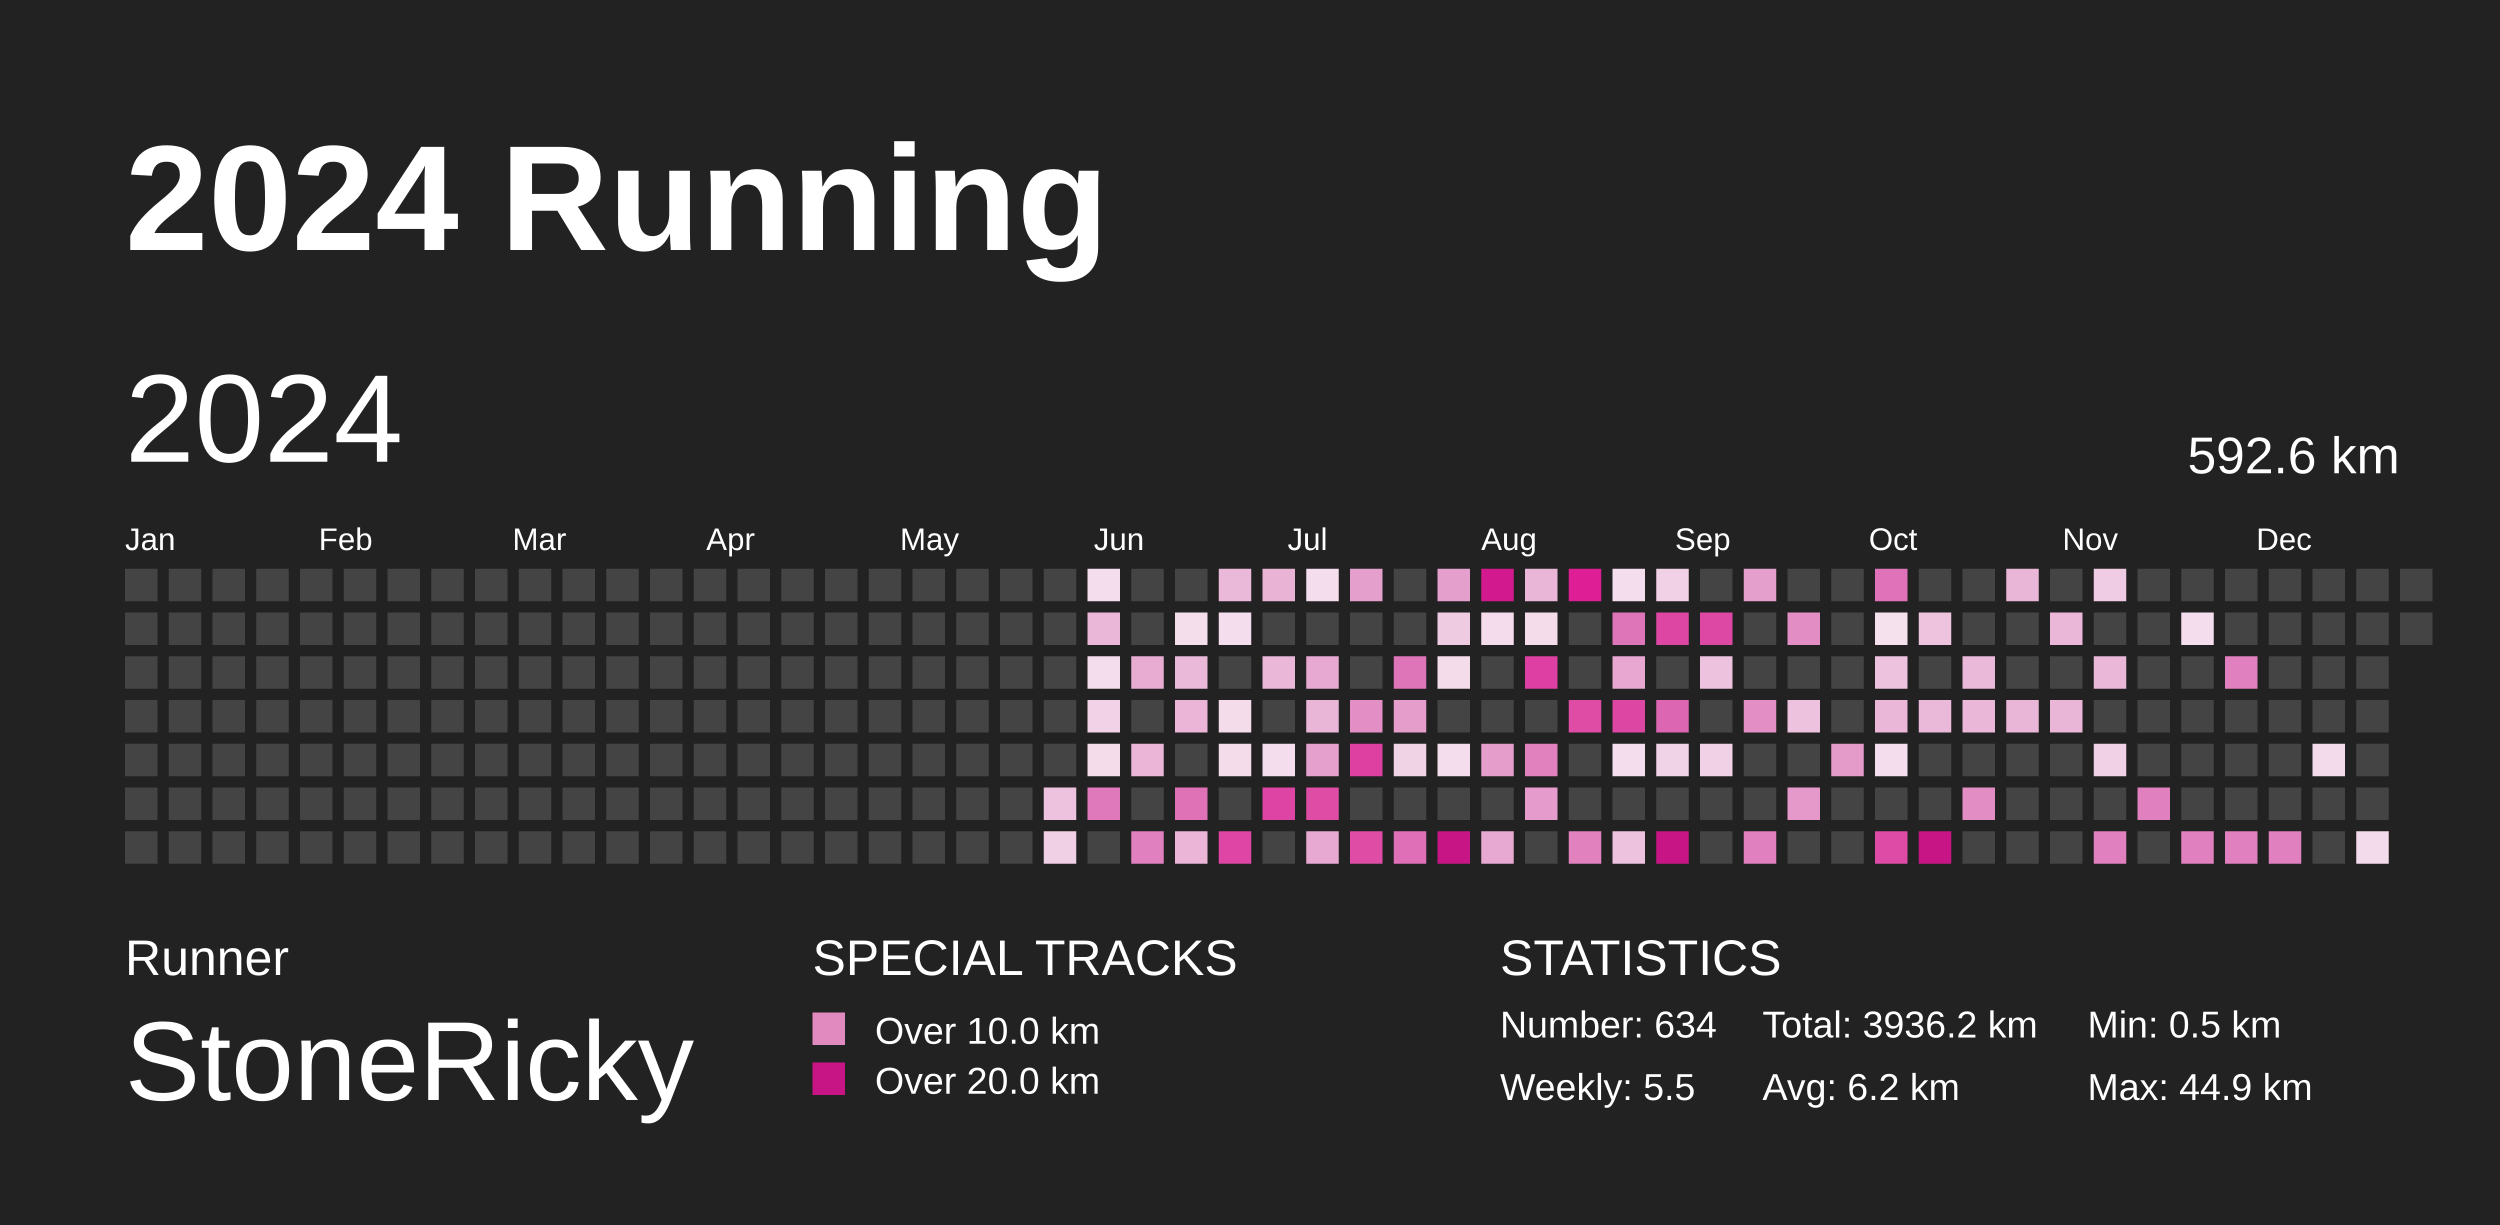
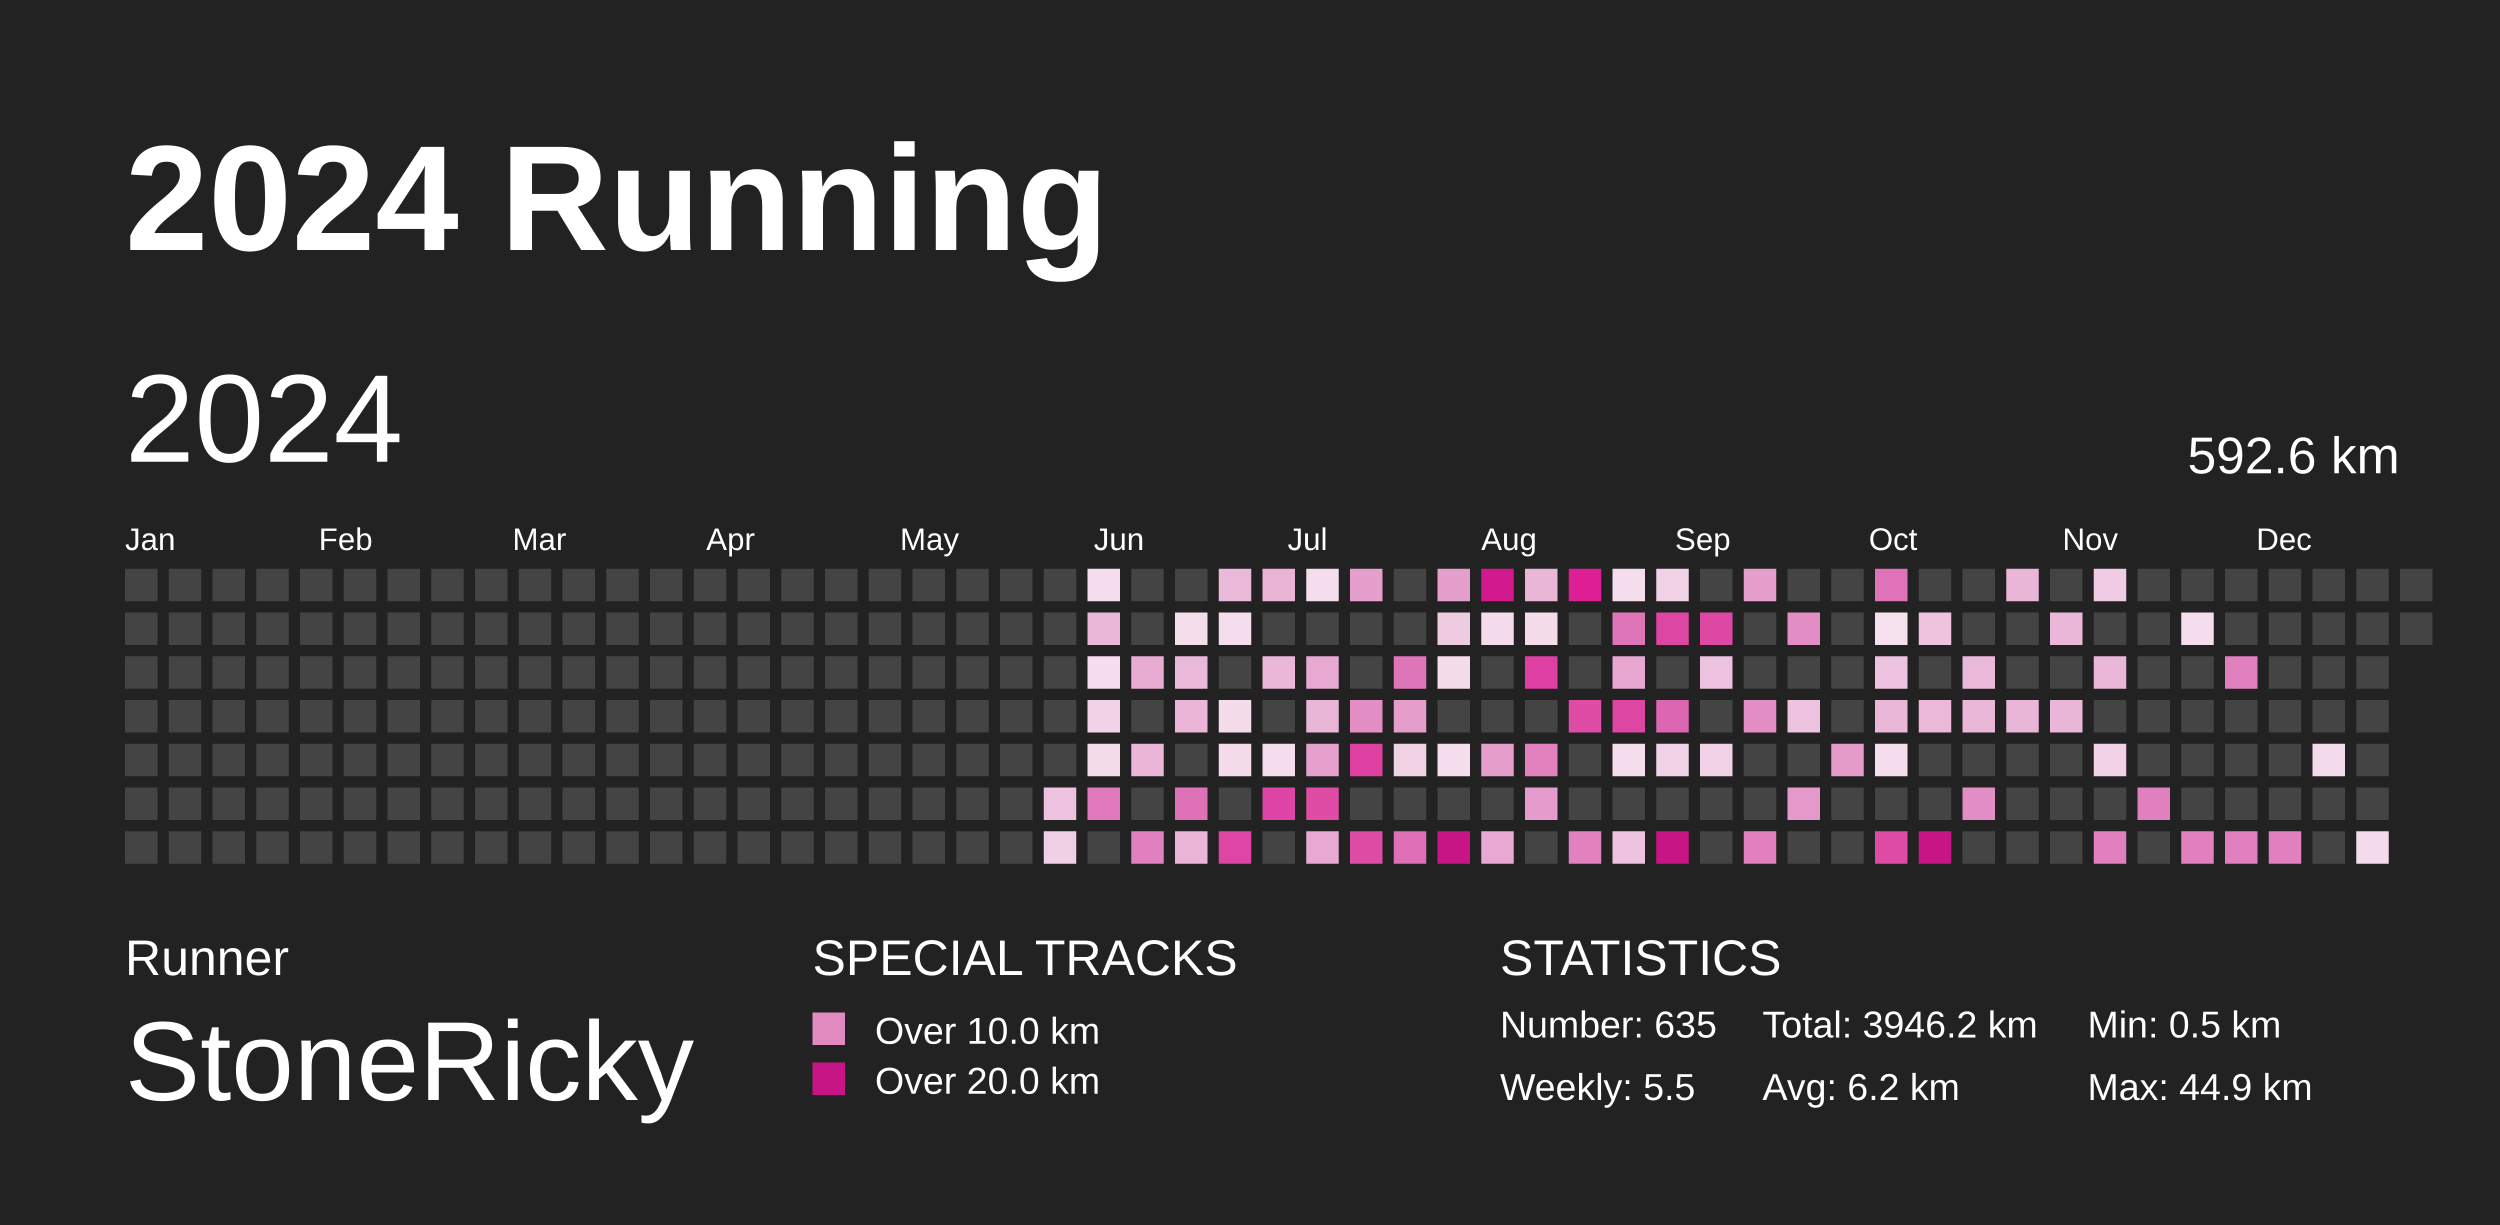
<svg xmlns="http://www.w3.org/2000/svg" baseProfile="full" height="98mm" version="1.1" viewBox="0,0,200,98" width="200mm">
  <defs>
    <pattern height="2" id="indoor-stripe" patternUnits="userSpaceOnUse" width="2">
      <line stroke="white" stroke-opacity="0.45" stroke-width="0.5" x1="0" x2="2" y1="2" y2="0" />
    </pattern>
  </defs>
  <rect fill="#222222" height="98" width="200" x="0" y="0" />
  <text fill="#FFFFFF" style="font-size:12px; font-family:Arial; font-weight:bold;" x="10" y="20">2024 Running</text>
  <text fill="#FFFFFF" style="font-size:4px; font-family:Arial" x="10" y="78">Runner</text>
  <text fill="#FFFFFF" style="font-size:9px; font-family:Arial" x="10" y="88">StoneRicky</text>
  <text fill="#FFFFFF" style="font-size:4px; font-family:Arial" x="65" y="78">SPECIAL TRACKS</text>
  <rect fill="#E18ABF" height="2.6" width="2.6" x="65" y="81" />
  <text fill="#FFFFFF" style="font-size:3px; font-family:Arial" x="70" y="83.5">Over 10.0 km</text>
  <rect fill="#C71585" height="2.6" width="2.6" x="65" y="85" />
  <text fill="#FFFFFF" style="font-size:3px; font-family:Arial" x="70" y="87.5">Over 20.0 km</text>
  <text fill="#FFFFFF" style="font-size:4px; font-family:Arial" x="120" y="78">STATISTICS</text>
-   <text fill="#FFFFFF" style="font-size:3px; font-family:Arial" x="120" y="83">Number: 634</text>
+   <text fill="#FFFFFF" style="font-size:3px; font-family:Arial" x="120" y="83">Number: 635</text>
  <text fill="#FFFFFF" style="font-size:3px; font-family:Arial" x="120" y="88">Weekly: 5.5</text>
-   <text fill="#FFFFFF" style="font-size:3px; font-family:Arial" x="141" y="83">Total: 3936.2 km</text>
+   <text fill="#FFFFFF" style="font-size:3px; font-family:Arial" x="141" y="83">Total: 3946.2 km</text>
  <text fill="#FFFFFF" style="font-size:3px; font-family:Arial" x="141" y="88">Avg: 6.2 km</text>
  <text fill="#FFFFFF" style="font-size:3px; font-family:Arial" x="167" y="83">Min: 0.5 km</text>
  <text fill="#FFFFFF" style="font-size:3px; font-family:Arial" x="167" y="88">Max: 44.9 km</text>
  <text dominant-baseline="hanging" fill="#FFFFFF" style="font-size:10.0px; font-family:Arial;" x="10" y="30">2024</text>
  <text dominant-baseline="hanging" fill="#FFFFFF" style="font-size:4.125px; font-family:Arial;" x="175" y="35">592.6 km</text>
  <text fill="#FFFFFF" style="font-size:2.5px; font-family:Arial" x="10.0" y="44">Jan</text>
  <text fill="#FFFFFF" style="font-size:2.5px; font-family:Arial" x="25.5" y="44">Feb</text>
  <text fill="#FFFFFF" style="font-size:2.5px; font-family:Arial" x="41.0" y="44">Mar</text>
  <text fill="#FFFFFF" style="font-size:2.5px; font-family:Arial" x="56.5" y="44">Apr</text>
  <text fill="#FFFFFF" style="font-size:2.5px; font-family:Arial" x="72.0" y="44">May</text>
  <text fill="#FFFFFF" style="font-size:2.5px; font-family:Arial" x="87.5" y="44">Jun</text>
  <text fill="#FFFFFF" style="font-size:2.5px; font-family:Arial" x="103.0" y="44">Jul</text>
  <text fill="#FFFFFF" style="font-size:2.5px; font-family:Arial" x="118.5" y="44">Aug</text>
  <text fill="#FFFFFF" style="font-size:2.5px; font-family:Arial" x="134.0" y="44">Sep</text>
  <text fill="#FFFFFF" style="font-size:2.5px; font-family:Arial" x="149.5" y="44">Oct</text>
  <text fill="#FFFFFF" style="font-size:2.5px; font-family:Arial" x="165.0" y="44">Nov</text>
  <text fill="#FFFFFF" style="font-size:2.5px; font-family:Arial" x="180.5" y="44">Dec</text>
  <rect fill="#444444" height="2.6" width="2.6" x="10.0" y="45.5" />
  <rect fill="#444444" height="2.6" width="2.6" x="10.0" y="49.0" />
  <rect fill="#444444" height="2.6" width="2.6" x="10.0" y="52.5" />
  <rect fill="#444444" height="2.6" width="2.6" x="10.0" y="56.0" />
  <rect fill="#444444" height="2.6" width="2.6" x="10.0" y="59.5" />
  <rect fill="#444444" height="2.6" width="2.6" x="10.0" y="63.0" />
  <rect fill="#444444" height="2.6" width="2.6" x="10.0" y="66.5" />
  <rect fill="#444444" height="2.6" width="2.6" x="13.5" y="45.5" />
  <rect fill="#444444" height="2.6" width="2.6" x="13.5" y="49.0" />
  <rect fill="#444444" height="2.6" width="2.6" x="13.5" y="52.5" />
  <rect fill="#444444" height="2.6" width="2.6" x="13.5" y="56.0" />
  <rect fill="#444444" height="2.6" width="2.6" x="13.5" y="59.5" />
  <rect fill="#444444" height="2.6" width="2.6" x="13.5" y="63.0" />
  <rect fill="#444444" height="2.6" width="2.6" x="13.5" y="66.5" />
  <rect fill="#444444" height="2.6" width="2.6" x="17.0" y="45.5" />
  <rect fill="#444444" height="2.6" width="2.6" x="17.0" y="49.0" />
  <rect fill="#444444" height="2.6" width="2.6" x="17.0" y="52.5" />
  <rect fill="#444444" height="2.6" width="2.6" x="17.0" y="56.0" />
  <rect fill="#444444" height="2.6" width="2.6" x="17.0" y="59.5" />
  <rect fill="#444444" height="2.6" width="2.6" x="17.0" y="63.0" />
  <rect fill="#444444" height="2.6" width="2.6" x="17.0" y="66.5" />
  <rect fill="#444444" height="2.6" width="2.6" x="20.5" y="45.5" />
  <rect fill="#444444" height="2.6" width="2.6" x="20.5" y="49.0" />
  <rect fill="#444444" height="2.6" width="2.6" x="20.5" y="52.5" />
  <rect fill="#444444" height="2.6" width="2.6" x="20.5" y="56.0" />
  <rect fill="#444444" height="2.6" width="2.6" x="20.5" y="59.5" />
  <rect fill="#444444" height="2.6" width="2.6" x="20.5" y="63.0" />
  <rect fill="#444444" height="2.6" width="2.6" x="20.5" y="66.5" />
  <rect fill="#444444" height="2.6" width="2.6" x="24.0" y="45.5" />
  <rect fill="#444444" height="2.6" width="2.6" x="24.0" y="49.0" />
  <rect fill="#444444" height="2.6" width="2.6" x="24.0" y="52.5" />
  <rect fill="#444444" height="2.6" width="2.6" x="24.0" y="56.0" />
  <rect fill="#444444" height="2.6" width="2.6" x="24.0" y="59.5" />
  <rect fill="#444444" height="2.6" width="2.6" x="24.0" y="63.0" />
  <rect fill="#444444" height="2.6" width="2.6" x="24.0" y="66.5" />
  <rect fill="#444444" height="2.6" width="2.6" x="27.5" y="45.5" />
  <rect fill="#444444" height="2.6" width="2.6" x="27.5" y="49.0" />
  <rect fill="#444444" height="2.6" width="2.6" x="27.5" y="52.5" />
  <rect fill="#444444" height="2.6" width="2.6" x="27.5" y="56.0" />
  <rect fill="#444444" height="2.6" width="2.6" x="27.5" y="59.5" />
  <rect fill="#444444" height="2.6" width="2.6" x="27.5" y="63.0" />
  <rect fill="#444444" height="2.6" width="2.6" x="27.5" y="66.5" />
  <rect fill="#444444" height="2.6" width="2.6" x="31.0" y="45.5" />
  <rect fill="#444444" height="2.6" width="2.6" x="31.0" y="49.0" />
  <rect fill="#444444" height="2.6" width="2.6" x="31.0" y="52.5" />
  <rect fill="#444444" height="2.6" width="2.6" x="31.0" y="56.0" />
  <rect fill="#444444" height="2.6" width="2.6" x="31.0" y="59.5" />
  <rect fill="#444444" height="2.6" width="2.6" x="31.0" y="63.0" />
  <rect fill="#444444" height="2.6" width="2.6" x="31.0" y="66.5" />
  <rect fill="#444444" height="2.6" width="2.6" x="34.5" y="45.5" />
  <rect fill="#444444" height="2.6" width="2.6" x="34.5" y="49.0" />
  <rect fill="#444444" height="2.6" width="2.6" x="34.5" y="52.5" />
  <rect fill="#444444" height="2.6" width="2.6" x="34.5" y="56.0" />
  <rect fill="#444444" height="2.6" width="2.6" x="34.5" y="59.5" />
  <rect fill="#444444" height="2.6" width="2.6" x="34.5" y="63.0" />
  <rect fill="#444444" height="2.6" width="2.6" x="34.5" y="66.5" />
  <rect fill="#444444" height="2.6" width="2.6" x="38.0" y="45.5" />
  <rect fill="#444444" height="2.6" width="2.6" x="38.0" y="49.0" />
  <rect fill="#444444" height="2.6" width="2.6" x="38.0" y="52.5" />
  <rect fill="#444444" height="2.6" width="2.6" x="38.0" y="56.0" />
  <rect fill="#444444" height="2.6" width="2.6" x="38.0" y="59.5" />
  <rect fill="#444444" height="2.6" width="2.6" x="38.0" y="63.0" />
  <rect fill="#444444" height="2.6" width="2.6" x="38.0" y="66.5" />
  <rect fill="#444444" height="2.6" width="2.6" x="41.5" y="45.5" />
  <rect fill="#444444" height="2.6" width="2.6" x="41.5" y="49.0" />
  <rect fill="#444444" height="2.6" width="2.6" x="41.5" y="52.5" />
  <rect fill="#444444" height="2.6" width="2.6" x="41.5" y="56.0" />
  <rect fill="#444444" height="2.6" width="2.6" x="41.5" y="59.5" />
  <rect fill="#444444" height="2.6" width="2.6" x="41.5" y="63.0" />
  <rect fill="#444444" height="2.6" width="2.6" x="41.5" y="66.5" />
  <rect fill="#444444" height="2.6" width="2.6" x="45.0" y="45.5" />
  <rect fill="#444444" height="2.6" width="2.6" x="45.0" y="49.0" />
  <rect fill="#444444" height="2.6" width="2.6" x="45.0" y="52.5" />
  <rect fill="#444444" height="2.6" width="2.6" x="45.0" y="56.0" />
  <rect fill="#444444" height="2.6" width="2.6" x="45.0" y="59.5" />
  <rect fill="#444444" height="2.6" width="2.6" x="45.0" y="63.0" />
  <rect fill="#444444" height="2.6" width="2.6" x="45.0" y="66.5" />
  <rect fill="#444444" height="2.6" width="2.6" x="48.5" y="45.5" />
  <rect fill="#444444" height="2.6" width="2.6" x="48.5" y="49.0" />
  <rect fill="#444444" height="2.6" width="2.6" x="48.5" y="52.5" />
  <rect fill="#444444" height="2.6" width="2.6" x="48.5" y="56.0" />
  <rect fill="#444444" height="2.6" width="2.6" x="48.5" y="59.5" />
  <rect fill="#444444" height="2.6" width="2.6" x="48.5" y="63.0" />
  <rect fill="#444444" height="2.6" width="2.6" x="48.5" y="66.5" />
  <rect fill="#444444" height="2.6" width="2.6" x="52.0" y="45.5" />
  <rect fill="#444444" height="2.6" width="2.6" x="52.0" y="49.0" />
  <rect fill="#444444" height="2.6" width="2.6" x="52.0" y="52.5" />
  <rect fill="#444444" height="2.6" width="2.6" x="52.0" y="56.0" />
  <rect fill="#444444" height="2.6" width="2.6" x="52.0" y="59.5" />
  <rect fill="#444444" height="2.6" width="2.6" x="52.0" y="63.0" />
  <rect fill="#444444" height="2.6" width="2.6" x="52.0" y="66.5" />
  <rect fill="#444444" height="2.6" width="2.6" x="55.5" y="45.5" />
  <rect fill="#444444" height="2.6" width="2.6" x="55.5" y="49.0" />
  <rect fill="#444444" height="2.6" width="2.6" x="55.5" y="52.5" />
  <rect fill="#444444" height="2.6" width="2.6" x="55.5" y="56.0" />
  <rect fill="#444444" height="2.6" width="2.6" x="55.5" y="59.5" />
  <rect fill="#444444" height="2.6" width="2.6" x="55.5" y="63.0" />
  <rect fill="#444444" height="2.6" width="2.6" x="55.5" y="66.5" />
  <rect fill="#444444" height="2.6" width="2.6" x="59.0" y="45.5" />
  <rect fill="#444444" height="2.6" width="2.6" x="59.0" y="49.0" />
  <rect fill="#444444" height="2.6" width="2.6" x="59.0" y="52.5" />
  <rect fill="#444444" height="2.6" width="2.6" x="59.0" y="56.0" />
  <rect fill="#444444" height="2.6" width="2.6" x="59.0" y="59.5" />
  <rect fill="#444444" height="2.6" width="2.6" x="59.0" y="63.0" />
  <rect fill="#444444" height="2.6" width="2.6" x="59.0" y="66.5" />
  <rect fill="#444444" height="2.6" width="2.6" x="62.5" y="45.5" />
  <rect fill="#444444" height="2.6" width="2.6" x="62.5" y="49.0" />
  <rect fill="#444444" height="2.6" width="2.6" x="62.5" y="52.5" />
  <rect fill="#444444" height="2.6" width="2.6" x="62.5" y="56.0" />
  <rect fill="#444444" height="2.6" width="2.6" x="62.5" y="59.5" />
  <rect fill="#444444" height="2.6" width="2.6" x="62.5" y="63.0" />
  <rect fill="#444444" height="2.6" width="2.6" x="62.5" y="66.5" />
  <rect fill="#444444" height="2.6" width="2.6" x="66.0" y="45.5" />
  <rect fill="#444444" height="2.6" width="2.6" x="66.0" y="49.0" />
  <rect fill="#444444" height="2.6" width="2.6" x="66.0" y="52.5" />
  <rect fill="#444444" height="2.6" width="2.6" x="66.0" y="56.0" />
  <rect fill="#444444" height="2.6" width="2.6" x="66.0" y="59.5" />
  <rect fill="#444444" height="2.6" width="2.6" x="66.0" y="63.0" />
  <rect fill="#444444" height="2.6" width="2.6" x="66.0" y="66.5" />
  <rect fill="#444444" height="2.6" width="2.6" x="69.5" y="45.5" />
  <rect fill="#444444" height="2.6" width="2.6" x="69.5" y="49.0" />
  <rect fill="#444444" height="2.6" width="2.6" x="69.5" y="52.5" />
  <rect fill="#444444" height="2.6" width="2.6" x="69.5" y="56.0" />
  <rect fill="#444444" height="2.6" width="2.6" x="69.5" y="59.5" />
  <rect fill="#444444" height="2.6" width="2.6" x="69.5" y="63.0" />
  <rect fill="#444444" height="2.6" width="2.6" x="69.5" y="66.5" />
  <rect fill="#444444" height="2.6" width="2.6" x="73.0" y="45.5" />
  <rect fill="#444444" height="2.6" width="2.6" x="73.0" y="49.0" />
  <rect fill="#444444" height="2.6" width="2.6" x="73.0" y="52.5" />
  <rect fill="#444444" height="2.6" width="2.6" x="73.0" y="56.0" />
  <rect fill="#444444" height="2.6" width="2.6" x="73.0" y="59.5" />
  <rect fill="#444444" height="2.6" width="2.6" x="73.0" y="63.0" />
  <rect fill="#444444" height="2.6" width="2.6" x="73.0" y="66.5" />
  <rect fill="#444444" height="2.6" width="2.6" x="76.5" y="45.5" />
  <rect fill="#444444" height="2.6" width="2.6" x="76.5" y="49.0" />
  <rect fill="#444444" height="2.6" width="2.6" x="76.5" y="52.5" />
  <rect fill="#444444" height="2.6" width="2.6" x="76.5" y="56.0" />
  <rect fill="#444444" height="2.6" width="2.6" x="76.5" y="59.5" />
  <rect fill="#444444" height="2.6" width="2.6" x="76.5" y="63.0" />
  <rect fill="#444444" height="2.6" width="2.6" x="76.5" y="66.5" />
  <rect fill="#444444" height="2.6" width="2.6" x="80.0" y="45.5" />
  <rect fill="#444444" height="2.6" width="2.6" x="80.0" y="49.0" />
  <rect fill="#444444" height="2.6" width="2.6" x="80.0" y="52.5" />
  <rect fill="#444444" height="2.6" width="2.6" x="80.0" y="56.0" />
  <rect fill="#444444" height="2.6" width="2.6" x="80.0" y="59.5" />
  <rect fill="#444444" height="2.6" width="2.6" x="80.0" y="63.0" />
  <rect fill="#444444" height="2.6" width="2.6" x="80.0" y="66.5" />
  <rect fill="#444444" height="2.6" width="2.6" x="83.5" y="45.5" />
  <rect fill="#444444" height="2.6" width="2.6" x="83.5" y="49.0" />
  <rect fill="#444444" height="2.6" width="2.6" x="83.5" y="52.5" />
  <rect fill="#444444" height="2.6" width="2.6" x="83.5" y="56.0" />
  <rect fill="#444444" height="2.6" width="2.6" x="83.5" y="59.5" />
  <rect fill="#edc2de" height="2.6" width="2.6" x="83.5" y="63.0" />
  <rect fill="#f0d0e5" height="2.6" width="2.6" x="83.5" y="66.5" />
  <rect fill="#f4deed" height="2.6" width="2.6" x="87.0" y="45.5" />
  <rect fill="#eab7d8" height="2.6" width="2.6" x="87.0" y="49.0" />
  <rect fill="#f4ddec" height="2.6" width="2.6" x="87.0" y="52.5" />
  <rect fill="#f1d2e6" height="2.6" width="2.6" x="87.0" y="56.0" />
  <rect fill="#f4dceb" height="2.6" width="2.6" x="87.0" y="59.5" />
  <rect fill="#e079bb" height="2.6" width="2.6" x="87.0" y="63.0" />
  <rect fill="#444444" height="2.6" width="2.6" x="87.0" y="66.5" />
  <rect fill="#444444" height="2.6" width="2.6" x="90.5" y="45.5" />
  <rect fill="#444444" height="2.6" width="2.6" x="90.5" y="49.0" />
  <rect fill="#e8acd3" height="2.6" width="2.6" x="90.5" y="52.5" />
  <rect fill="#444444" height="2.6" width="2.6" x="90.5" y="56.0" />
  <rect fill="#eab5d7" height="2.6" width="2.6" x="90.5" y="59.5" />
  <rect fill="#444444" height="2.6" width="2.6" x="90.5" y="63.0" />
  <rect fill="#e080be" height="2.6" width="2.6" x="90.5" y="66.5" />
  <rect fill="#444444" height="2.6" width="2.6" x="94.0" y="45.5" />
  <rect fill="#f4deec" height="2.6" width="2.6" x="94.0" y="49.0" />
  <rect fill="#eab8d8" height="2.6" width="2.6" x="94.0" y="52.5" />
  <rect fill="#eab5d7" height="2.6" width="2.6" x="94.0" y="56.0" />
  <rect fill="#444444" height="2.6" width="2.6" x="94.0" y="59.5" />
  <rect fill="#df72b7" height="2.6" width="2.6" x="94.0" y="63.0" />
  <rect fill="#eab5d7" height="2.6" width="2.6" x="94.0" y="66.5" />
  <rect fill="#eab8d9" height="2.6" width="2.6" x="97.5" y="45.5" />
  <rect fill="#f4ddec" height="2.6" width="2.6" x="97.5" y="49.0" />
  <rect fill="#444444" height="2.6" width="2.6" x="97.5" y="52.5" />
  <rect fill="#f4dceb" height="2.6" width="2.6" x="97.5" y="56.0" />
  <rect fill="#f4dceb" height="2.6" width="2.6" x="97.5" y="59.5" />
  <rect fill="#444444" height="2.6" width="2.6" x="97.5" y="63.0" />
  <rect fill="#de45a4" height="2.6" width="2.6" x="97.5" y="66.5" />
  <rect fill="#e9b3d6" height="2.6" width="2.6" x="101.0" y="45.5" />
  <rect fill="#444444" height="2.6" width="2.6" x="101.0" y="49.0" />
  <rect fill="#eab7d8" height="2.6" width="2.6" x="101.0" y="52.5" />
  <rect fill="#444444" height="2.6" width="2.6" x="101.0" y="56.0" />
  <rect fill="#f4ddec" height="2.6" width="2.6" x="101.0" y="59.5" />
  <rect fill="#de44a4" height="2.6" width="2.6" x="101.0" y="63.0" />
  <rect fill="#444444" height="2.6" width="2.6" x="101.0" y="66.5" />
  <rect fill="#f4ddec" height="2.6" width="2.6" x="104.5" y="45.5" />
  <rect fill="#444444" height="2.6" width="2.6" x="104.5" y="49.0" />
  <rect fill="#e7a9d1" height="2.6" width="2.6" x="104.5" y="52.5" />
  <rect fill="#eab6d7" height="2.6" width="2.6" x="104.5" y="56.0" />
  <rect fill="#e6a0cd" height="2.6" width="2.6" x="104.5" y="59.5" />
  <rect fill="#de4ca6" height="2.6" width="2.6" x="104.5" y="63.0" />
  <rect fill="#e7a8d1" height="2.6" width="2.6" x="104.5" y="66.5" />
  <rect fill="#e59fcc" height="2.6" width="2.6" x="108.0" y="45.5" />
  <rect fill="#444444" height="2.6" width="2.6" x="108.0" y="49.0" />
  <rect fill="#444444" height="2.6" width="2.6" x="108.0" y="52.5" />
  <rect fill="#e38fc5" height="2.6" width="2.6" x="108.0" y="56.0" />
  <rect fill="#de40a2" height="2.6" width="2.6" x="108.0" y="59.5" />
  <rect fill="#444444" height="2.6" width="2.6" x="108.0" y="63.0" />
  <rect fill="#de4ca6" height="2.6" width="2.6" x="108.0" y="66.5" />
  <rect fill="#444444" height="2.6" width="2.6" x="111.5" y="45.5" />
  <rect fill="#444444" height="2.6" width="2.6" x="111.5" y="49.0" />
  <rect fill="#df75b9" height="2.6" width="2.6" x="111.5" y="52.5" />
  <rect fill="#e59dcb" height="2.6" width="2.6" x="111.5" y="56.0" />
  <rect fill="#f1d3e6" height="2.6" width="2.6" x="111.5" y="59.5" />
  <rect fill="#444444" height="2.6" width="2.6" x="111.5" y="63.0" />
  <rect fill="#df70b7" height="2.6" width="2.6" x="111.5" y="66.5" />
  <rect fill="#e59fcc" height="2.6" width="2.6" x="115.0" y="45.5" />
  <rect fill="#efcbe2" height="2.6" width="2.6" x="115.0" y="49.0" />
  <rect fill="#f4dceb" height="2.6" width="2.6" x="115.0" y="52.5" />
  <rect fill="#444444" height="2.6" width="2.6" x="115.0" y="56.0" />
  <rect fill="#f4ddec" height="2.6" width="2.6" x="115.0" y="59.5" />
  <rect fill="#444444" height="2.6" width="2.6" x="115.0" y="63.0" />
  <rect fill="#C71585" height="2.6" width="2.6" x="115.0" y="66.5" />
  <rect fill="#d3198e" height="2.6" width="2.6" x="118.5" y="45.5" />
  <rect fill="#f4dcec" height="2.6" width="2.6" x="118.5" y="49.0" />
  <rect fill="#444444" height="2.6" width="2.6" x="118.5" y="52.5" />
  <rect fill="#444444" height="2.6" width="2.6" x="118.5" y="56.0" />
  <rect fill="#e59dcb" height="2.6" width="2.6" x="118.5" y="59.5" />
  <rect fill="#444444" height="2.6" width="2.6" x="118.5" y="63.0" />
  <rect fill="#e7a8d1" height="2.6" width="2.6" x="118.5" y="66.5" />
  <rect fill="#eab6d8" height="2.6" width="2.6" x="122.0" y="45.5" />
  <rect fill="#f4dceb" height="2.6" width="2.6" x="122.0" y="49.0" />
  <rect fill="#de3fa2" height="2.6" width="2.6" x="122.0" y="52.5" />
  <rect fill="#444444" height="2.6" width="2.6" x="122.0" y="56.0" />
  <rect fill="#e181be" height="2.6" width="2.6" x="122.0" y="59.5" />
  <rect fill="#e59bcb" height="2.6" width="2.6" x="122.0" y="63.0" />
  <rect fill="#444444" height="2.6" width="2.6" x="122.0" y="66.5" />
  <rect fill="#dd1e95" height="2.6" width="2.6" x="125.5" y="45.5" />
  <rect fill="#444444" height="2.6" width="2.6" x="125.5" y="49.0" />
  <rect fill="#444444" height="2.6" width="2.6" x="125.5" y="52.5" />
  <rect fill="#de4ca6" height="2.6" width="2.6" x="125.5" y="56.0" />
  <rect fill="#444444" height="2.6" width="2.6" x="125.5" y="59.5" />
  <rect fill="#444444" height="2.6" width="2.6" x="125.5" y="63.0" />
  <rect fill="#e181be" height="2.6" width="2.6" x="125.5" y="66.5" />
  <rect fill="#f4ddec" height="2.6" width="2.6" x="129.0" y="45.5" />
  <rect fill="#df75b9" height="2.6" width="2.6" x="129.0" y="49.0" />
  <rect fill="#e7a7d0" height="2.6" width="2.6" x="129.0" y="52.5" />
  <rect fill="#de46a4" height="2.6" width="2.6" x="129.0" y="56.0" />
  <rect fill="#f4ddec" height="2.6" width="2.6" x="129.0" y="59.5" />
  <rect fill="#444444" height="2.6" width="2.6" x="129.0" y="63.0" />
  <rect fill="#edc2de" height="2.6" width="2.6" x="129.0" y="66.5" />
  <rect fill="#f0d1e5" height="2.6" width="2.6" x="132.5" y="45.5" />
  <rect fill="#de46a4" height="2.6" width="2.6" x="132.5" y="49.0" />
  <rect fill="#444444" height="2.6" width="2.6" x="132.5" y="52.5" />
  <rect fill="#dd66b2" height="2.6" width="2.6" x="132.5" y="56.0" />
  <rect fill="#f1d3e7" height="2.6" width="2.6" x="132.5" y="59.5" />
  <rect fill="#444444" height="2.6" width="2.6" x="132.5" y="63.0" />
  <rect fill="#C71585" height="2.6" width="2.6" x="132.5" y="66.5" />
  <rect fill="#444444" height="2.6" width="2.6" x="136.0" y="45.5" />
  <rect fill="#de48a5" height="2.6" width="2.6" x="136.0" y="49.0" />
  <rect fill="#edc2de" height="2.6" width="2.6" x="136.0" y="52.5" />
  <rect fill="#444444" height="2.6" width="2.6" x="136.0" y="56.0" />
  <rect fill="#f0d1e5" height="2.6" width="2.6" x="136.0" y="59.5" />
  <rect fill="#444444" height="2.6" width="2.6" x="136.0" y="63.0" />
  <rect fill="#444444" height="2.6" width="2.6" x="136.0" y="66.5" />
  <rect fill="#e59fcc" height="2.6" width="2.6" x="139.5" y="45.5" />
  <rect fill="#444444" height="2.6" width="2.6" x="139.5" y="49.0" />
  <rect fill="#444444" height="2.6" width="2.6" x="139.5" y="52.5" />
  <rect fill="#e38ec4" height="2.6" width="2.6" x="139.5" y="56.0" />
  <rect fill="#444444" height="2.6" width="2.6" x="139.5" y="59.5" />
  <rect fill="#444444" height="2.6" width="2.6" x="139.5" y="63.0" />
  <rect fill="#e080be" height="2.6" width="2.6" x="139.5" y="66.5" />
  <rect fill="#444444" height="2.6" width="2.6" x="143.0" y="45.5" />
  <rect fill="#e28ec4" height="2.6" width="2.6" x="143.0" y="49.0" />
  <rect fill="#444444" height="2.6" width="2.6" x="143.0" y="52.5" />
  <rect fill="#edc2de" height="2.6" width="2.6" x="143.0" y="56.0" />
  <rect fill="#444444" height="2.6" width="2.6" x="143.0" y="59.5" />
  <rect fill="#e499ca" height="2.6" width="2.6" x="143.0" y="63.0" />
  <rect fill="#444444" height="2.6" width="2.6" x="143.0" y="66.5" />
  <rect fill="#444444" height="2.6" width="2.6" x="146.5" y="45.5" />
  <rect fill="#444444" height="2.6" width="2.6" x="146.5" y="49.0" />
  <rect fill="#444444" height="2.6" width="2.6" x="146.5" y="52.5" />
  <rect fill="#444444" height="2.6" width="2.6" x="146.5" y="56.0" />
  <rect fill="#e59bca" height="2.6" width="2.6" x="146.5" y="59.5" />
  <rect fill="#444444" height="2.6" width="2.6" x="146.5" y="63.0" />
  <rect fill="#444444" height="2.6" width="2.6" x="146.5" y="66.5" />
  <rect fill="#df72b8" height="2.6" width="2.6" x="150.0" y="45.5" />
  <rect fill="#f5e1ee" height="2.6" width="2.6" x="150.0" y="49.0" />
  <rect fill="#edc2de" height="2.6" width="2.6" x="150.0" y="52.5" />
  <rect fill="#eab7d8" height="2.6" width="2.6" x="150.0" y="56.0" />
  <rect fill="#f4ddec" height="2.6" width="2.6" x="150.0" y="59.5" />
  <rect fill="#444444" height="2.6" width="2.6" x="150.0" y="63.0" />
  <rect fill="#de4ba6" height="2.6" width="2.6" x="150.0" y="66.5" />
  <rect fill="#444444" height="2.6" width="2.6" x="153.5" y="45.5" />
  <rect fill="#edc3de" height="2.6" width="2.6" x="153.5" y="49.0" />
  <rect fill="#444444" height="2.6" width="2.6" x="153.5" y="52.5" />
  <rect fill="#eab8d9" height="2.6" width="2.6" x="153.5" y="56.0" />
  <rect fill="#444444" height="2.6" width="2.6" x="153.5" y="59.5" />
  <rect fill="#444444" height="2.6" width="2.6" x="153.5" y="63.0" />
  <rect fill="#C71585" height="2.6" width="2.6" x="153.5" y="66.5" />
  <rect fill="#444444" height="2.6" width="2.6" x="157.0" y="45.5" />
  <rect fill="#444444" height="2.6" width="2.6" x="157.0" y="49.0" />
  <rect fill="#eab8d9" height="2.6" width="2.6" x="157.0" y="52.5" />
  <rect fill="#eab7d8" height="2.6" width="2.6" x="157.0" y="56.0" />
  <rect fill="#444444" height="2.6" width="2.6" x="157.0" y="59.5" />
  <rect fill="#e28ec4" height="2.6" width="2.6" x="157.0" y="63.0" />
  <rect fill="#444444" height="2.6" width="2.6" x="157.0" y="66.5" />
  <rect fill="#eab6d8" height="2.6" width="2.6" x="160.5" y="45.5" />
  <rect fill="#444444" height="2.6" width="2.6" x="160.5" y="49.0" />
  <rect fill="#444444" height="2.6" width="2.6" x="160.5" y="52.5" />
  <rect fill="#eab6d8" height="2.6" width="2.6" x="160.5" y="56.0" />
  <rect fill="#444444" height="2.6" width="2.6" x="160.5" y="59.5" />
  <rect fill="#444444" height="2.6" width="2.6" x="160.5" y="63.0" />
  <rect fill="#444444" height="2.6" width="2.6" x="160.5" y="66.5" />
  <rect fill="#444444" height="2.6" width="2.6" x="164.0" y="45.5" />
  <rect fill="#eab7d8" height="2.6" width="2.6" x="164.0" y="49.0" />
  <rect fill="#444444" height="2.6" width="2.6" x="164.0" y="52.5" />
  <rect fill="#eab6d8" height="2.6" width="2.6" x="164.0" y="56.0" />
  <rect fill="#444444" height="2.6" width="2.6" x="164.0" y="59.5" />
  <rect fill="#444444" height="2.6" width="2.6" x="164.0" y="63.0" />
  <rect fill="#444444" height="2.6" width="2.6" x="164.0" y="66.5" />
  <rect fill="#efcce3" height="2.6" width="2.6" x="167.5" y="45.5" />
  <rect fill="#444444" height="2.6" width="2.6" x="167.5" y="49.0" />
  <rect fill="#eab7d8" height="2.6" width="2.6" x="167.5" y="52.5" />
  <rect fill="#444444" height="2.6" width="2.6" x="167.5" y="56.0" />
  <rect fill="#f0d1e5" height="2.6" width="2.6" x="167.5" y="59.5" />
  <rect fill="#444444" height="2.6" width="2.6" x="167.5" y="63.0" />
  <rect fill="#e080be" height="2.6" width="2.6" x="167.5" y="66.5" />
  <rect fill="#444444" height="2.6" width="2.6" x="171.0" y="45.5" />
  <rect fill="#444444" height="2.6" width="2.6" x="171.0" y="49.0" />
  <rect fill="#444444" height="2.6" width="2.6" x="171.0" y="52.5" />
  <rect fill="#444444" height="2.6" width="2.6" x="171.0" y="56.0" />
  <rect fill="#444444" height="2.6" width="2.6" x="171.0" y="59.5" />
  <rect fill="#e080be" height="2.6" width="2.6" x="171.0" y="63.0" />
  <rect fill="#444444" height="2.6" width="2.6" x="171.0" y="66.5" />
  <rect fill="#444444" height="2.6" width="2.6" x="174.5" y="45.5" />
  <rect fill="#f4ddec" height="2.6" width="2.6" x="174.5" y="49.0" />
  <rect fill="#444444" height="2.6" width="2.6" x="174.5" y="52.5" />
  <rect fill="#444444" height="2.6" width="2.6" x="174.5" y="56.0" />
  <rect fill="#444444" height="2.6" width="2.6" x="174.5" y="59.5" />
  <rect fill="#444444" height="2.6" width="2.6" x="174.5" y="63.0" />
  <rect fill="#e080be" height="2.6" width="2.6" x="174.5" y="66.5" />
  <rect fill="#444444" height="2.6" width="2.6" x="178.0" y="45.5" />
  <rect fill="#444444" height="2.6" width="2.6" x="178.0" y="49.0" />
  <rect fill="#e080be" height="2.6" width="2.6" x="178.0" y="52.5" />
  <rect fill="#444444" height="2.6" width="2.6" x="178.0" y="56.0" />
  <rect fill="#444444" height="2.6" width="2.6" x="178.0" y="59.5" />
  <rect fill="#444444" height="2.6" width="2.6" x="178.0" y="63.0" />
  <rect fill="#e080be" height="2.6" width="2.6" x="178.0" y="66.5" />
  <rect fill="#444444" height="2.6" width="2.6" x="181.5" y="45.5" />
  <rect fill="#444444" height="2.6" width="2.6" x="181.5" y="49.0" />
  <rect fill="#444444" height="2.6" width="2.6" x="181.5" y="52.5" />
  <rect fill="#444444" height="2.6" width="2.6" x="181.5" y="56.0" />
  <rect fill="#444444" height="2.6" width="2.6" x="181.5" y="59.5" />
  <rect fill="#444444" height="2.6" width="2.6" x="181.5" y="63.0" />
  <rect fill="#e080be" height="2.6" width="2.6" x="181.5" y="66.5" />
  <rect fill="#444444" height="2.6" width="2.6" x="185.0" y="45.5" />
  <rect fill="#444444" height="2.6" width="2.6" x="185.0" y="49.0" />
  <rect fill="#444444" height="2.6" width="2.6" x="185.0" y="52.5" />
  <rect fill="#444444" height="2.6" width="2.6" x="185.0" y="56.0" />
  <rect fill="#f3dbeb" height="2.6" width="2.6" x="185.0" y="59.5" />
  <rect fill="#444444" height="2.6" width="2.6" x="185.0" y="63.0" />
  <rect fill="#444444" height="2.6" width="2.6" x="185.0" y="66.5" />
  <rect fill="#444444" height="2.6" width="2.6" x="188.5" y="45.5" />
  <rect fill="#444444" height="2.6" width="2.6" x="188.5" y="49.0" />
  <rect fill="#444444" height="2.6" width="2.6" x="188.5" y="52.5" />
  <rect fill="#444444" height="2.6" width="2.6" x="188.5" y="56.0" />
  <rect fill="#444444" height="2.6" width="2.6" x="188.5" y="59.5" />
  <rect fill="#444444" height="2.6" width="2.6" x="188.5" y="63.0" />
  <rect fill="#f3dbeb" height="2.6" width="2.6" x="188.5" y="66.5" />
  <rect fill="#444444" height="2.6" width="2.6" x="192.0" y="45.5" />
  <rect fill="#444444" height="2.6" width="2.6" x="192.0" y="49.0" />
</svg>
